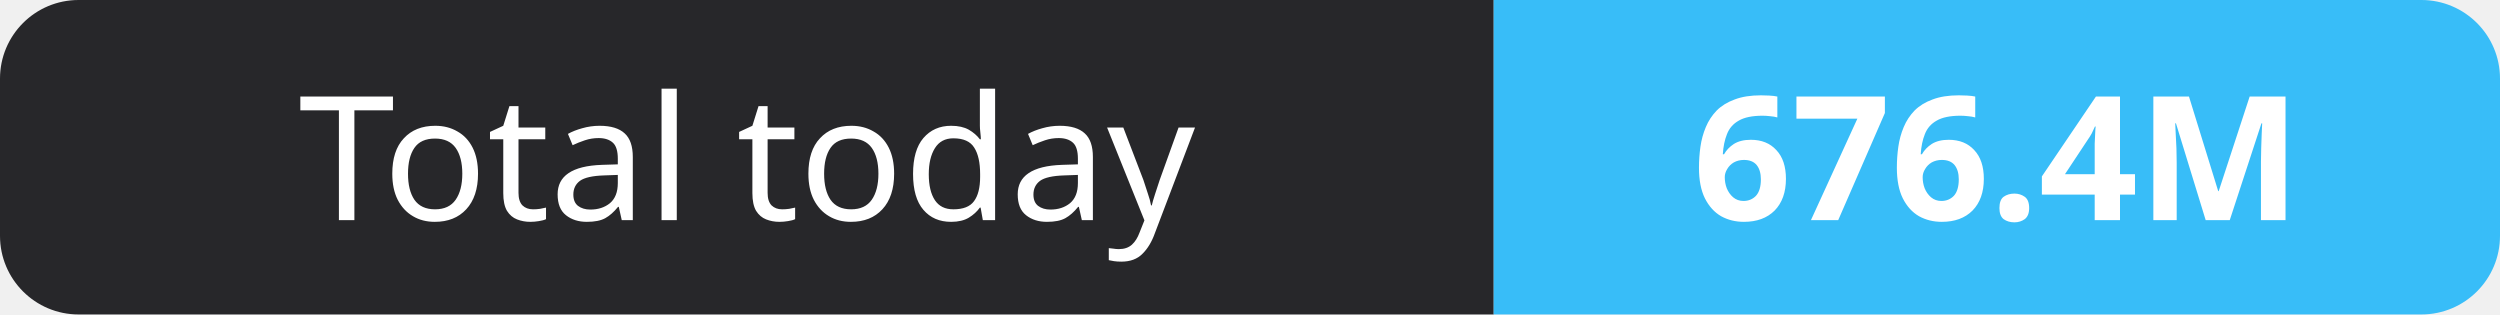
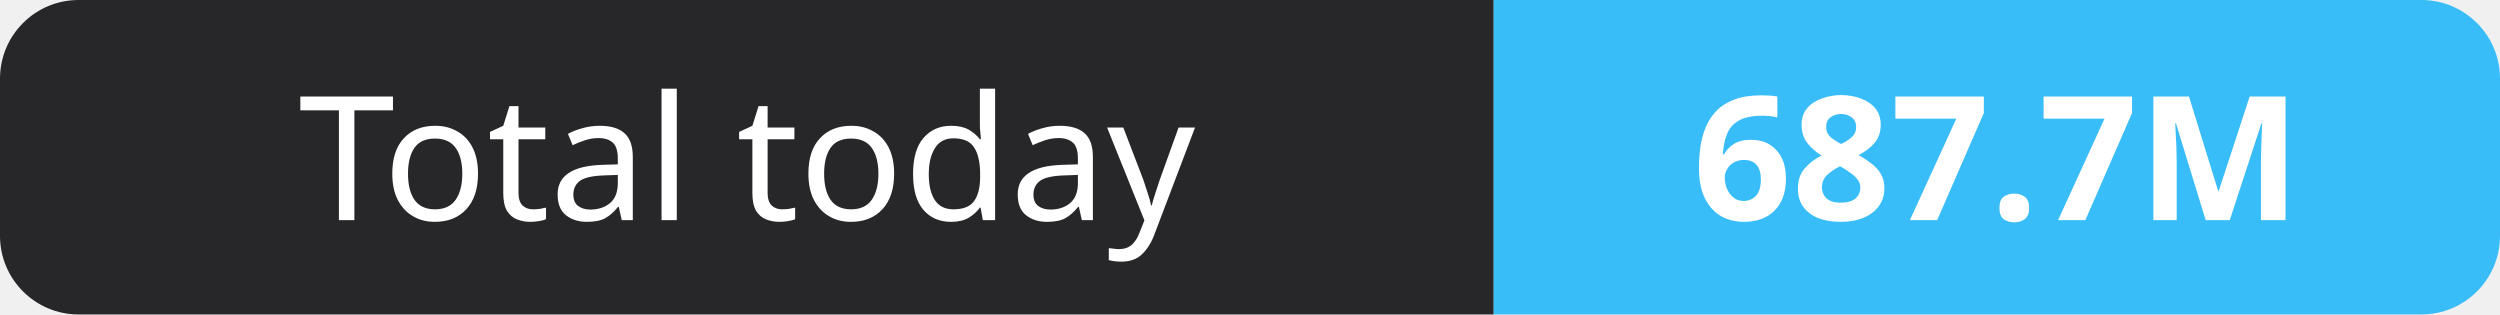
- <svg xmlns="http://www.w3.org/2000/svg" width="159" height="20" role="img" aria-label="Total today: 676.4M">
+ <svg xmlns="http://www.w3.org/2000/svg" width="159" height="20" role="img" aria-label="Total today: 687.7M">
  <clipPath id="r">
    <rect width="159" height="20" rx="5" fill="#fff" />
  </clipPath>
  <g clip-path="url(#r)">
    <rect width="95" height="20" fill="#27272a" />
    <rect x="95" width="64" height="20" fill="#38bdf8" />
  </g>
  <g fill="#fff" text-anchor="middle" font-family="Verdana,Geneva,sans-serif" font-size="11">
    <text x="47.5" y="14">Total today</text>
-     <text x="127.0" y="14" font-weight="700">676.4M</text>
+     <text x="127.0" y="14" font-weight="700">687.7M</text>
  </g>
</svg>
